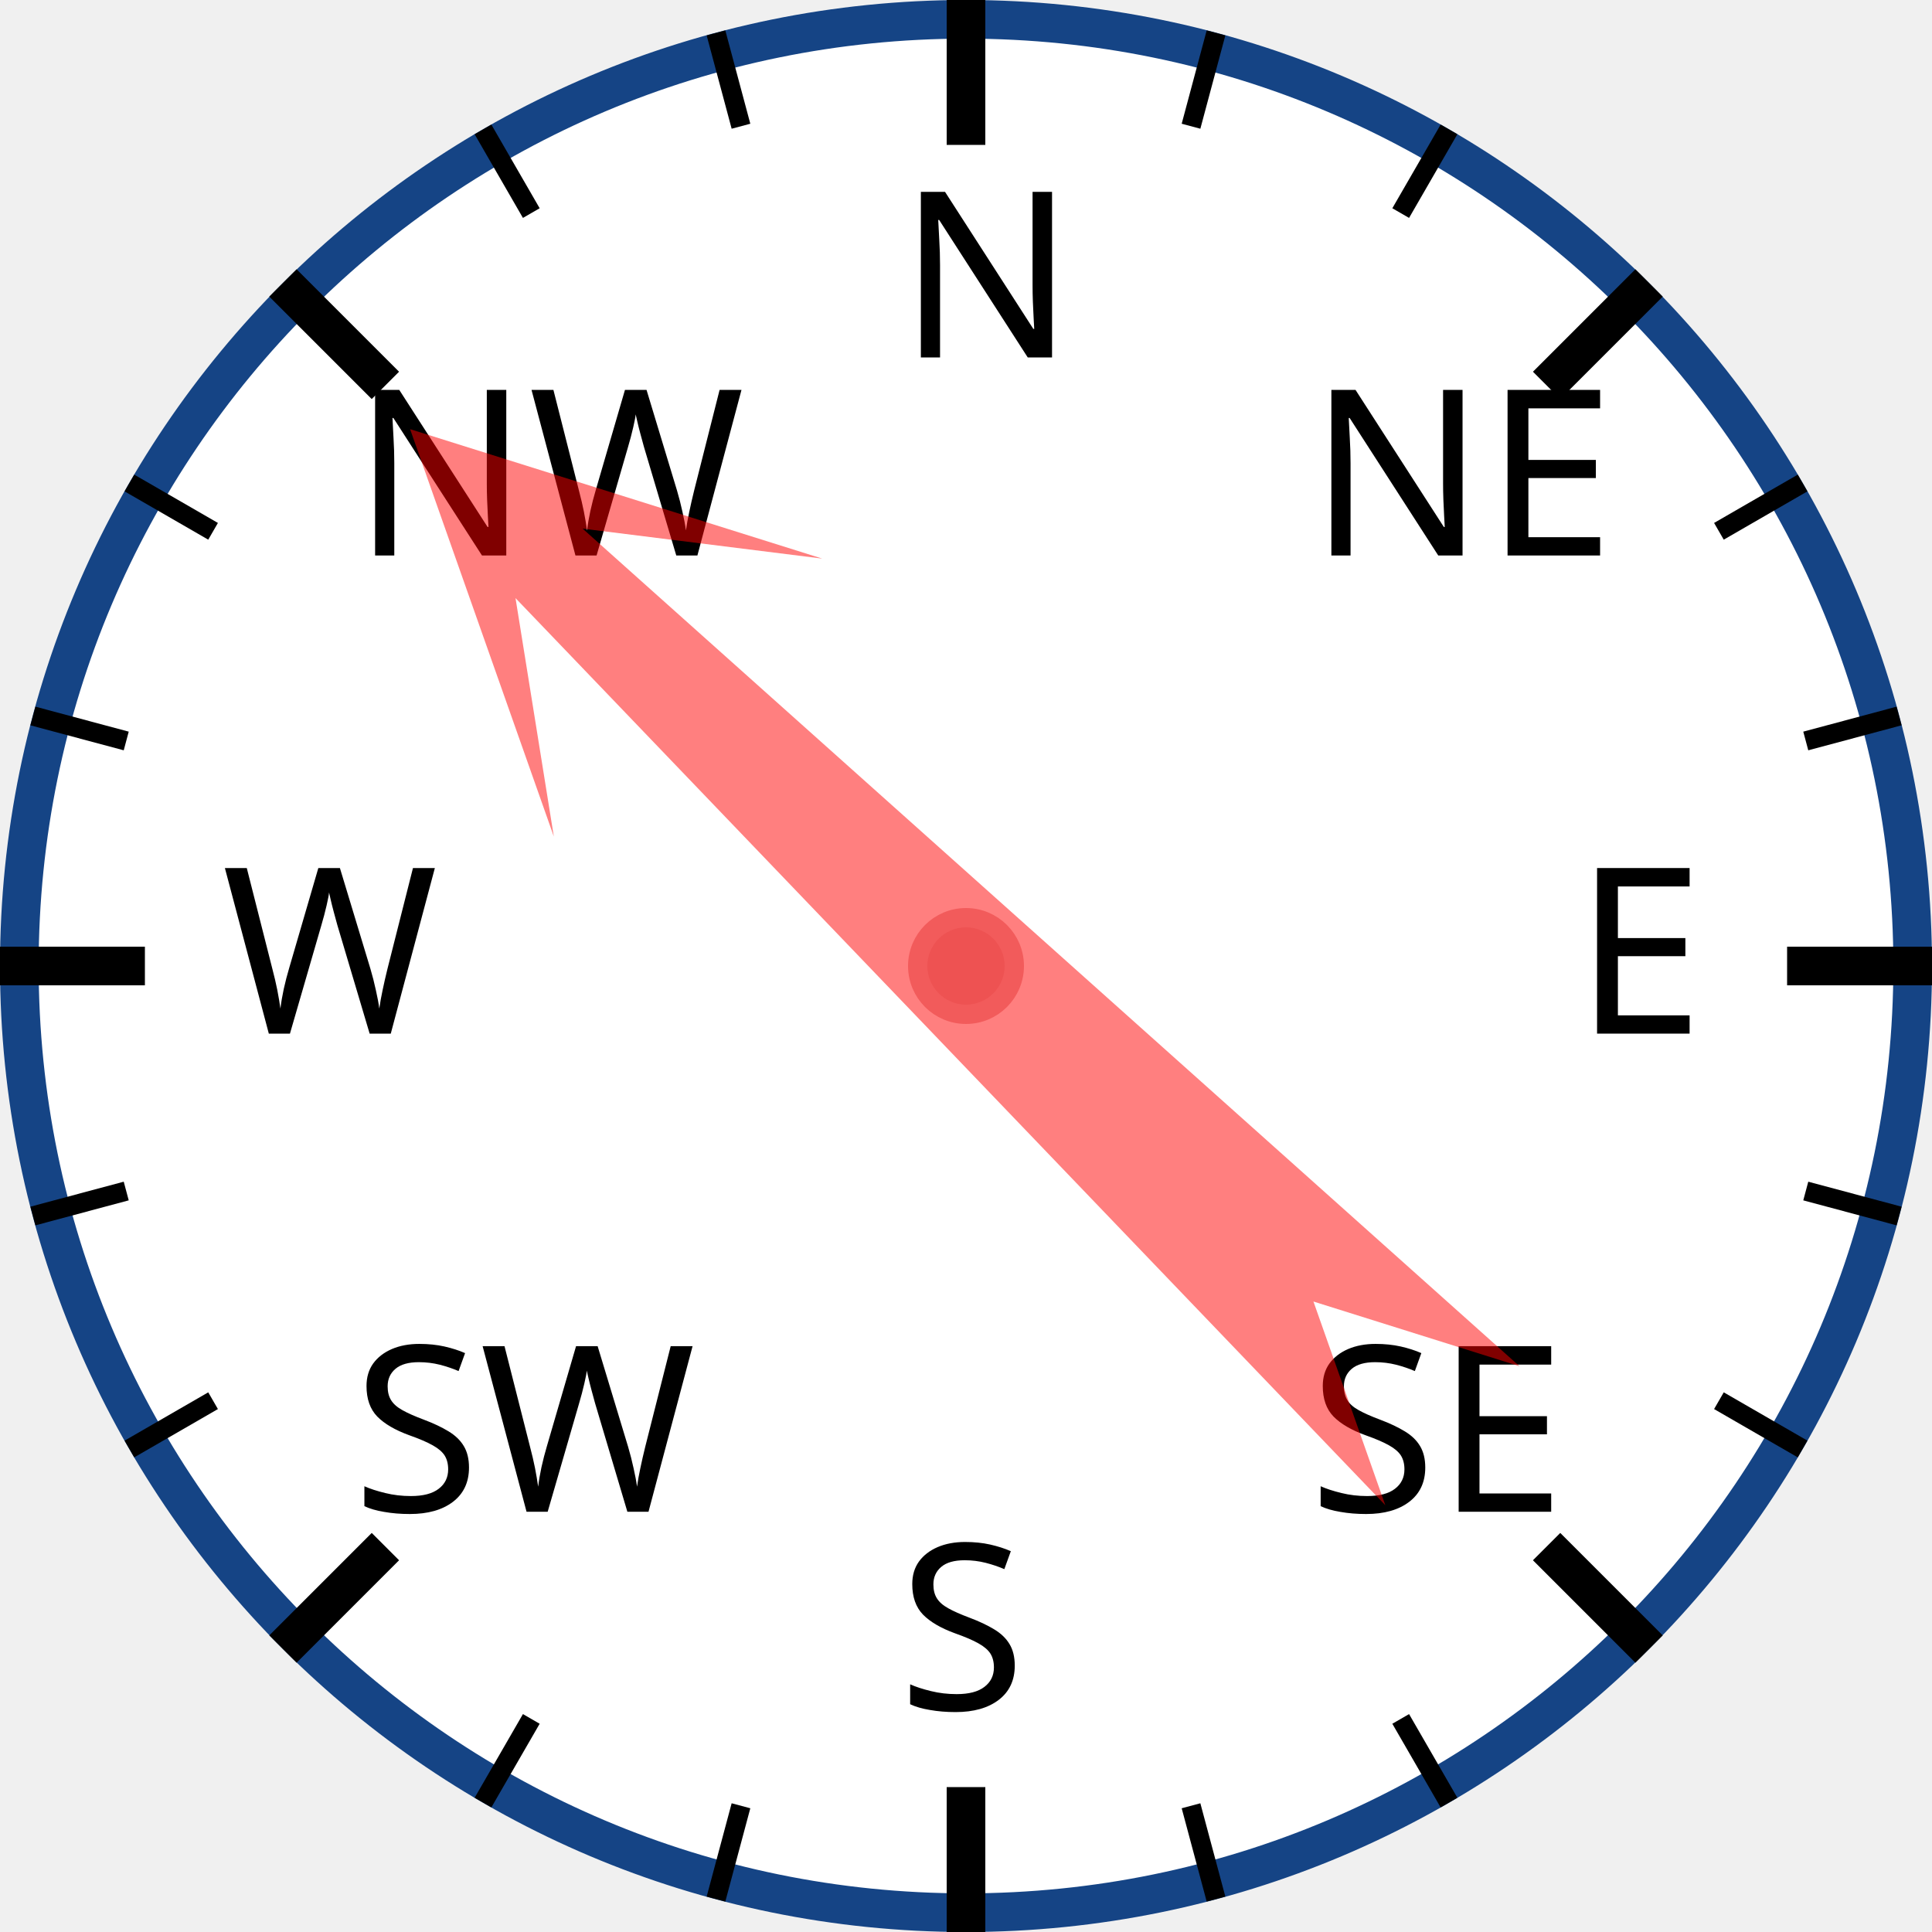
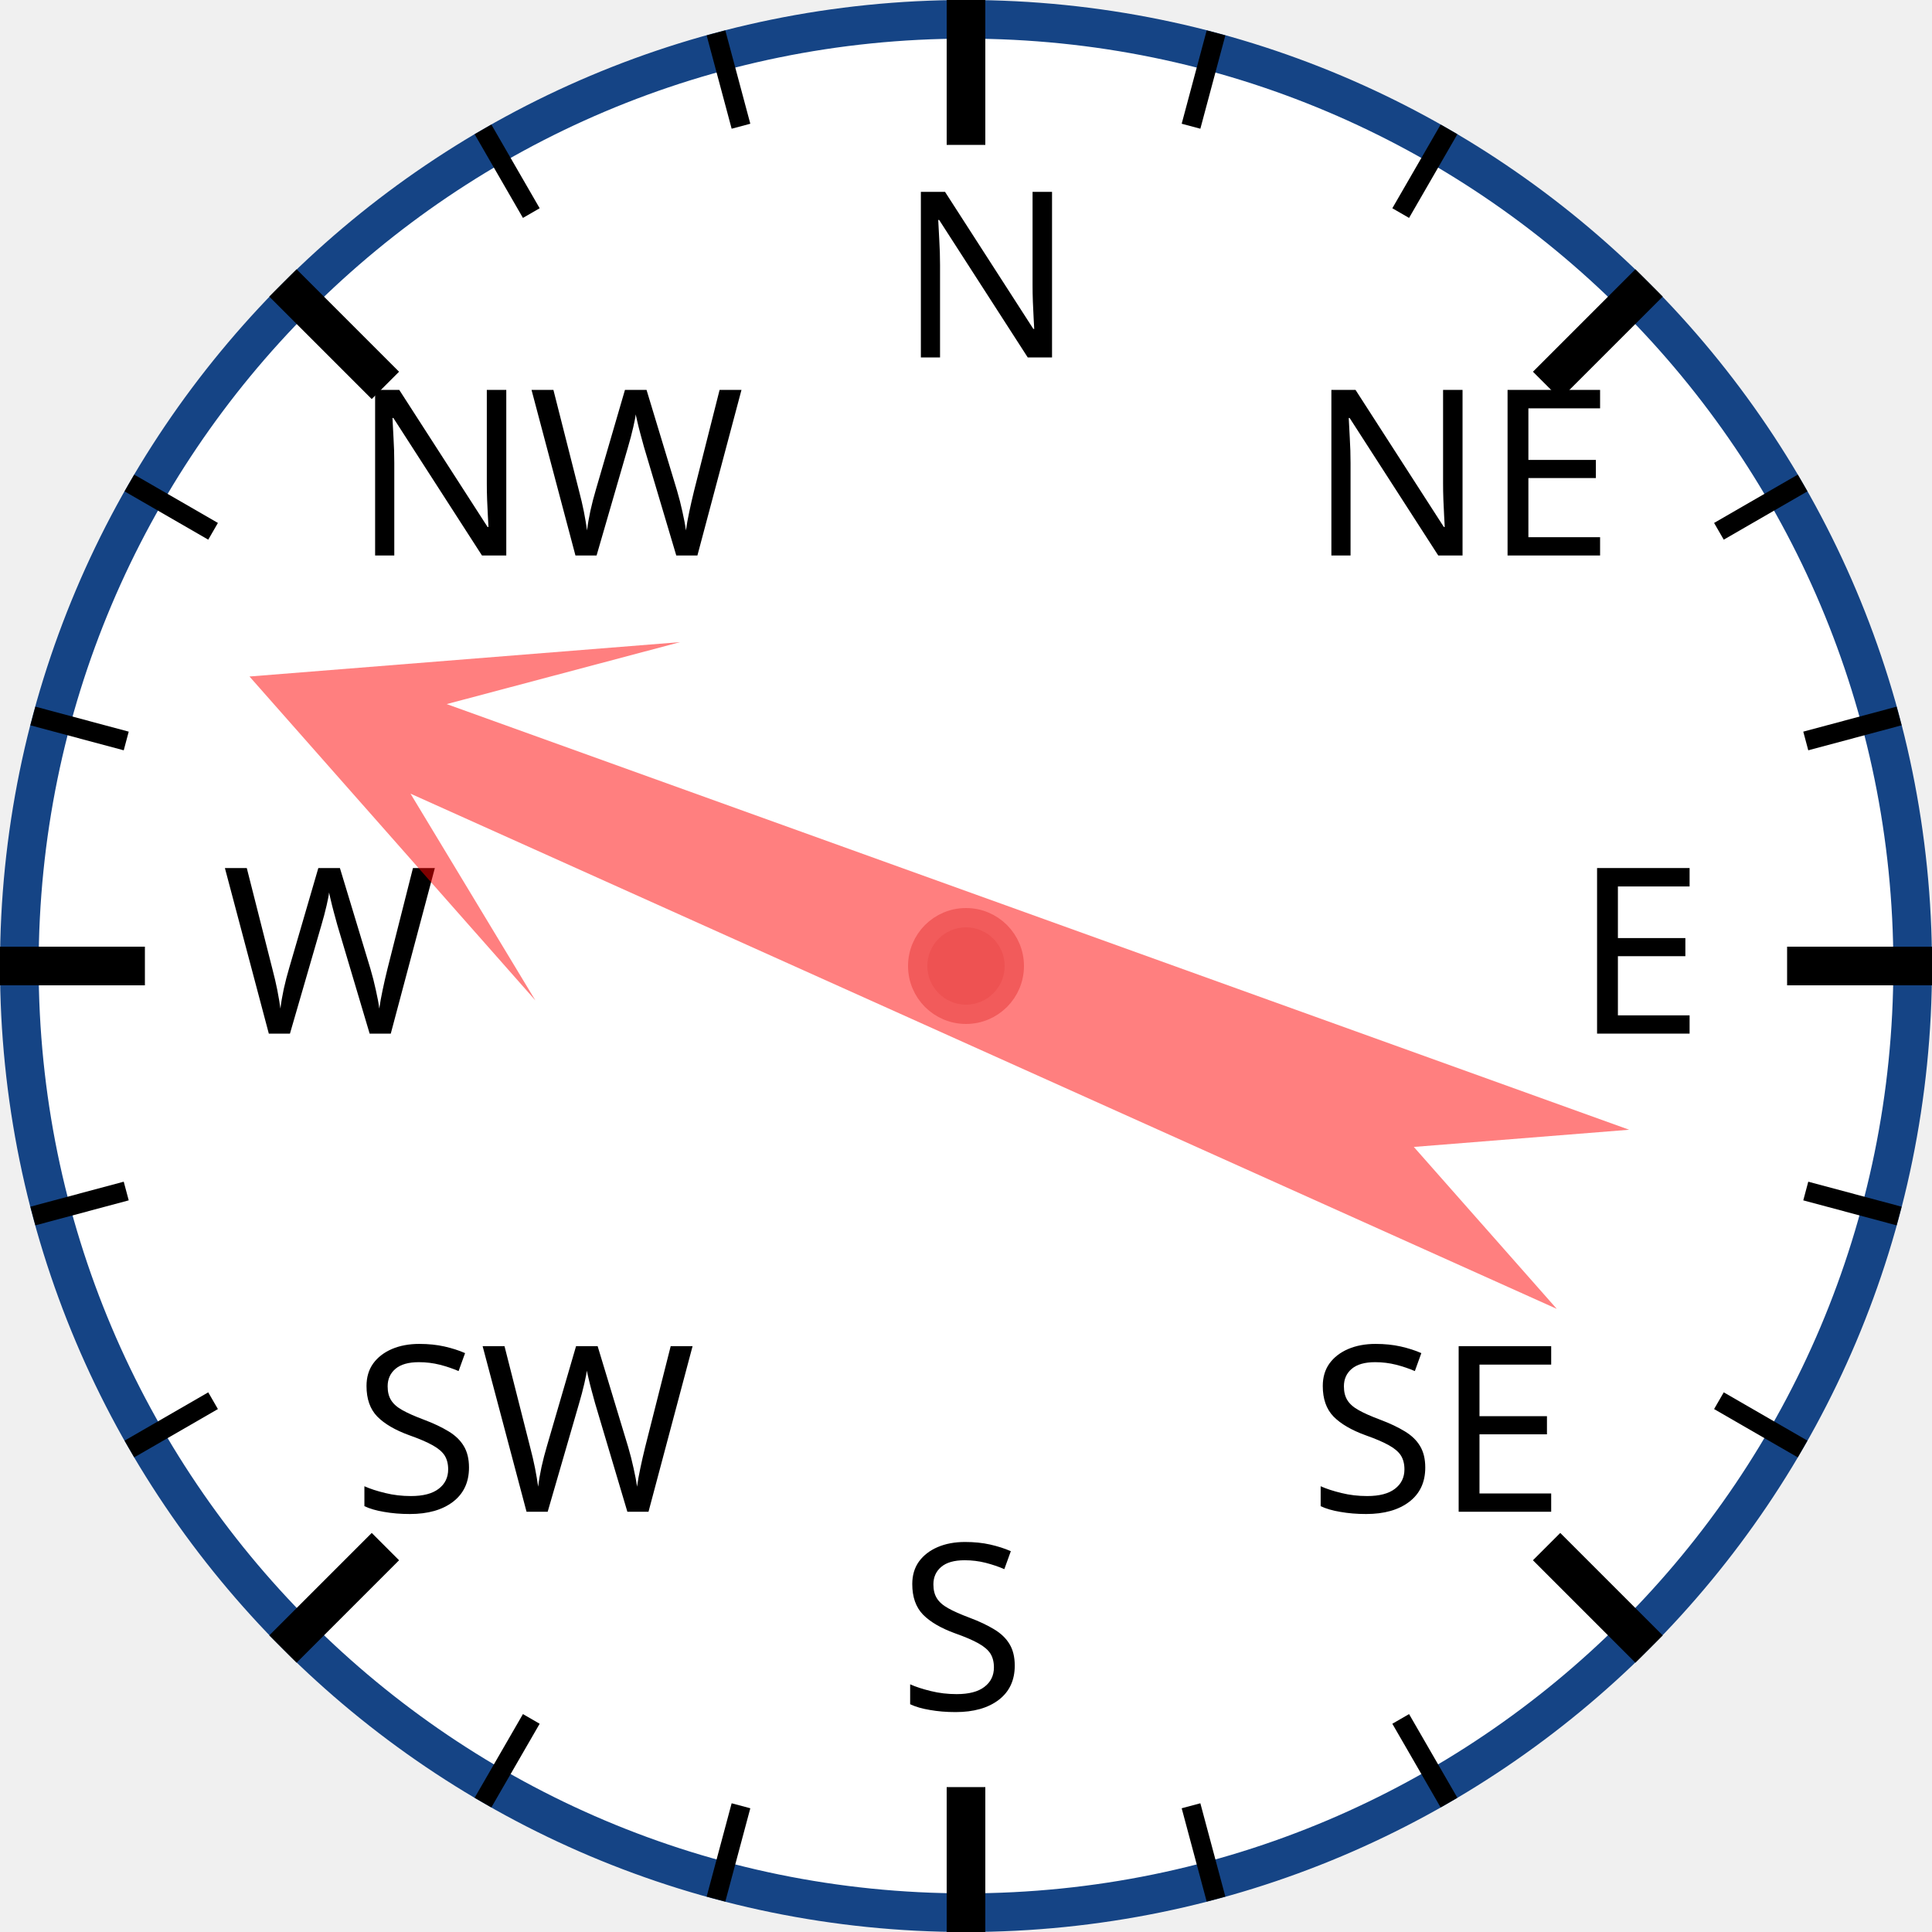
<svg xmlns="http://www.w3.org/2000/svg" width="120px" height="120px" viewBox="0 0 200 200">
  <circle cx="100" cy="100" r="98" style="fill: white; stroke: #154485; stroke-width: 4;" />
  <text x="93.0" y="37.0" style="font-family: sans-serif; font-size: 18pt;">N</text>
  <line x1="100.0" y1="0.0" x2="100.0" y2="15.0" style="stroke: black; stroke-width: 4;" />
  <line x1="74.118" y1="3.407" x2="76.706" y2="13.067" style="stroke: black; stroke-width: 2;" />
  <line x1="50" y1="13.397" x2="55" y2="22.058" style="stroke: black; stroke-width: 2;" />
  <text x="36.503" y="57.503" style="font-family: sans-serif; font-size: 18pt;">NW</text>
  <line x1="29.289" y1="29.289" x2="39.896" y2="39.896" style="stroke: black; stroke-width: 4;" />
  <line x1="13.397" y1="50" x2="22.058" y2="55" style="stroke: black; stroke-width: 2;" />
  <line x1="3.407" y1="74.118" x2="13.067" y2="76.706" style="stroke: black; stroke-width: 2;" />
  <text x="23.0" y="107.0" style="font-family: sans-serif; font-size: 18pt;">W</text>
  <line x1="0.0" y1="100.0" x2="15.0" y2="100.0" style="stroke: black; stroke-width: 4;" />
  <line x1="3.407" y1="125.882" x2="13.067" y2="123.294" style="stroke: black; stroke-width: 2;" />
  <line x1="13.397" y1="150" x2="22.058" y2="145" style="stroke: black; stroke-width: 2;" />
  <text x="36.503" y="156.497" style="font-family: sans-serif; font-size: 18pt;">SW</text>
  <line x1="29.289" y1="170.711" x2="39.896" y2="160.104" style="stroke: black; stroke-width: 4;" />
  <line x1="50" y1="186.603" x2="55" y2="177.942" style="stroke: black; stroke-width: 2;" />
  <line x1="74.118" y1="196.593" x2="76.706" y2="186.933" style="stroke: black; stroke-width: 2;" />
  <text x="93" y="177.0" style="font-family: sans-serif; font-size: 18pt;">S</text>
  <line x1="100" y1="200.0" x2="100" y2="185.0" style="stroke: black; stroke-width: 4;" />
  <line x1="125.882" y1="196.593" x2="123.294" y2="186.933" style="stroke: black; stroke-width: 2;" />
  <line x1="150.0" y1="186.603" x2="145.0" y2="177.942" style="stroke: black; stroke-width: 2;" />
  <text x="135.497" y="156.497" style="font-family: sans-serif; font-size: 18pt;">SE</text>
  <line x1="170.711" y1="170.711" x2="160.104" y2="160.104" style="stroke: black; stroke-width: 4;" />
  <line x1="186.603" y1="150" x2="177.942" y2="145" style="stroke: black; stroke-width: 2;" />
  <line x1="196.593" y1="125.882" x2="186.933" y2="123.294" style="stroke: black; stroke-width: 2;" />
  <text x="163.0" y="107" style="font-family: sans-serif; font-size: 18pt;">E</text>
  <line x1="200.0" y1="100" x2="185.0" y2="100" style="stroke: black; stroke-width: 4;" />
  <line x1="196.593" y1="74.118" x2="186.933" y2="76.706" style="stroke: black; stroke-width: 2;" />
  <line x1="186.603" y1="50" x2="177.942" y2="55" style="stroke: black; stroke-width: 2;" />
  <text x="135.497" y="57.503" style="font-family: sans-serif; font-size: 18pt;">NE</text>
  <line x1="170.711" y1="29.289" x2="160.104" y2="39.896" style="stroke: black; stroke-width: 4;" />
  <line x1="150" y1="13.397" x2="145" y2="22.058" style="stroke: black; stroke-width: 2;" />
  <line x1="125.882" y1="3.407" x2="123.294" y2="13.067" style="stroke: black; stroke-width: 2;" />
-   <polygon points="100 20 120 60 105 40 110 170 100 150 90 170 95 40 80 60" style="fill: red; fill-opacity: 0.5;" transform="rotate(314,100,100)" />
+   <polygon points="100 20 120 60 105 40 110 170 100 150 90 170 95 40 80 60" style="fill: red; fill-opacity: 0.5;" transform="rotate(292,100,100)" />
  <circle cx="100" cy="100" r="5" style="fill: #EE5252; stroke: #F25B5B; stroke-width: 2;" />
</svg>
